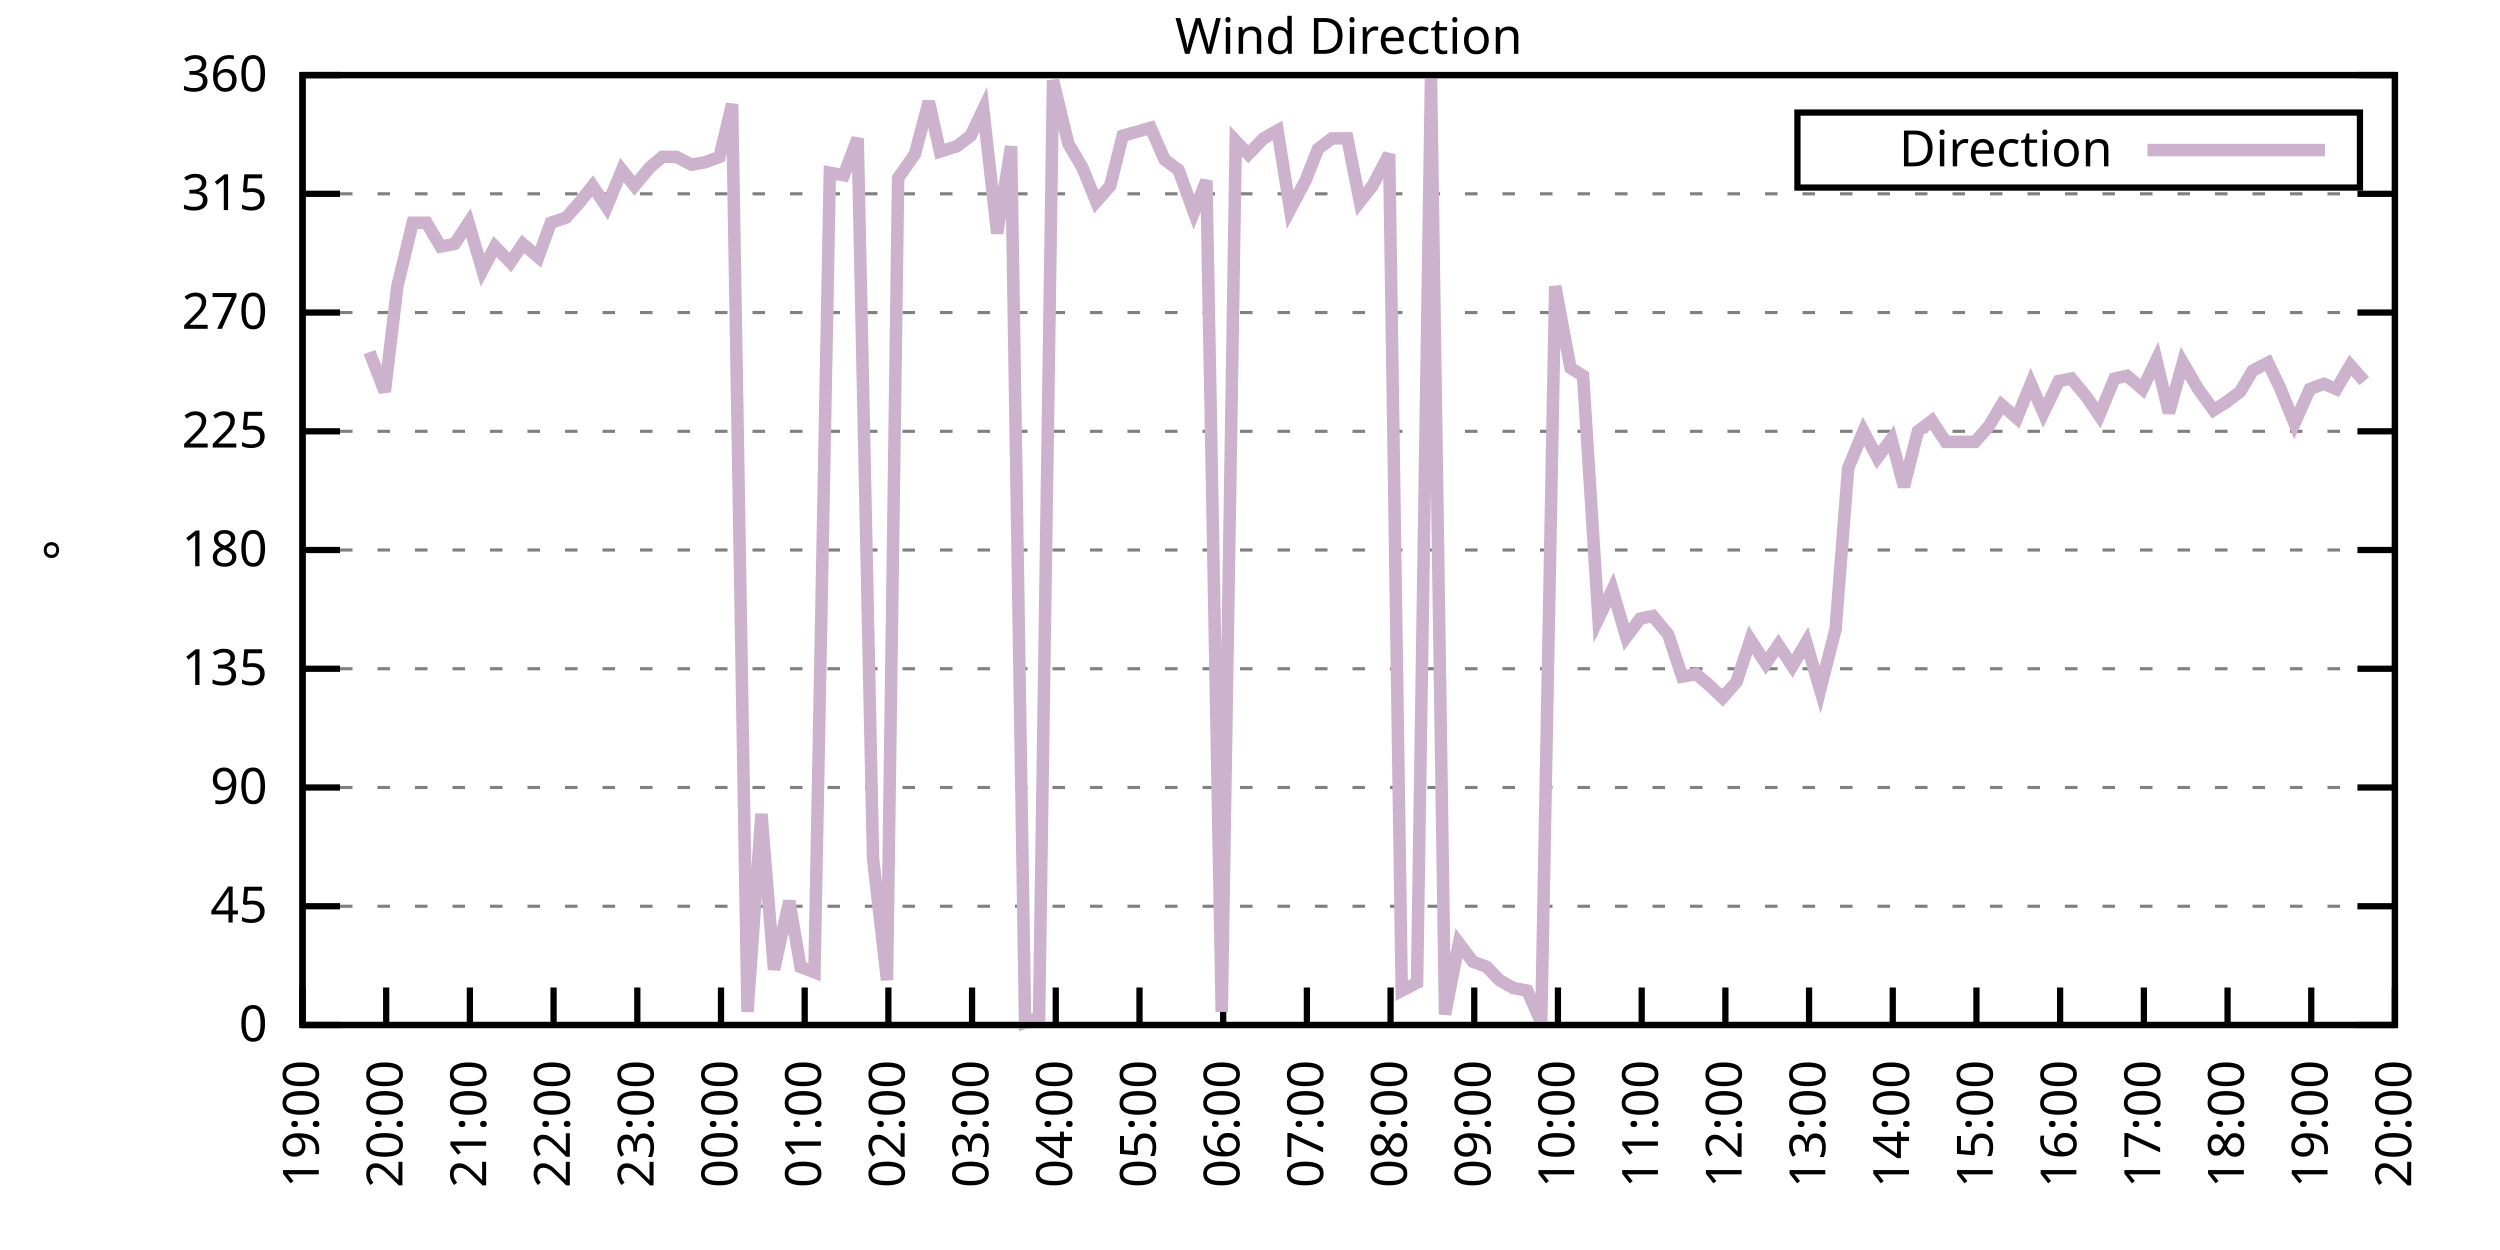
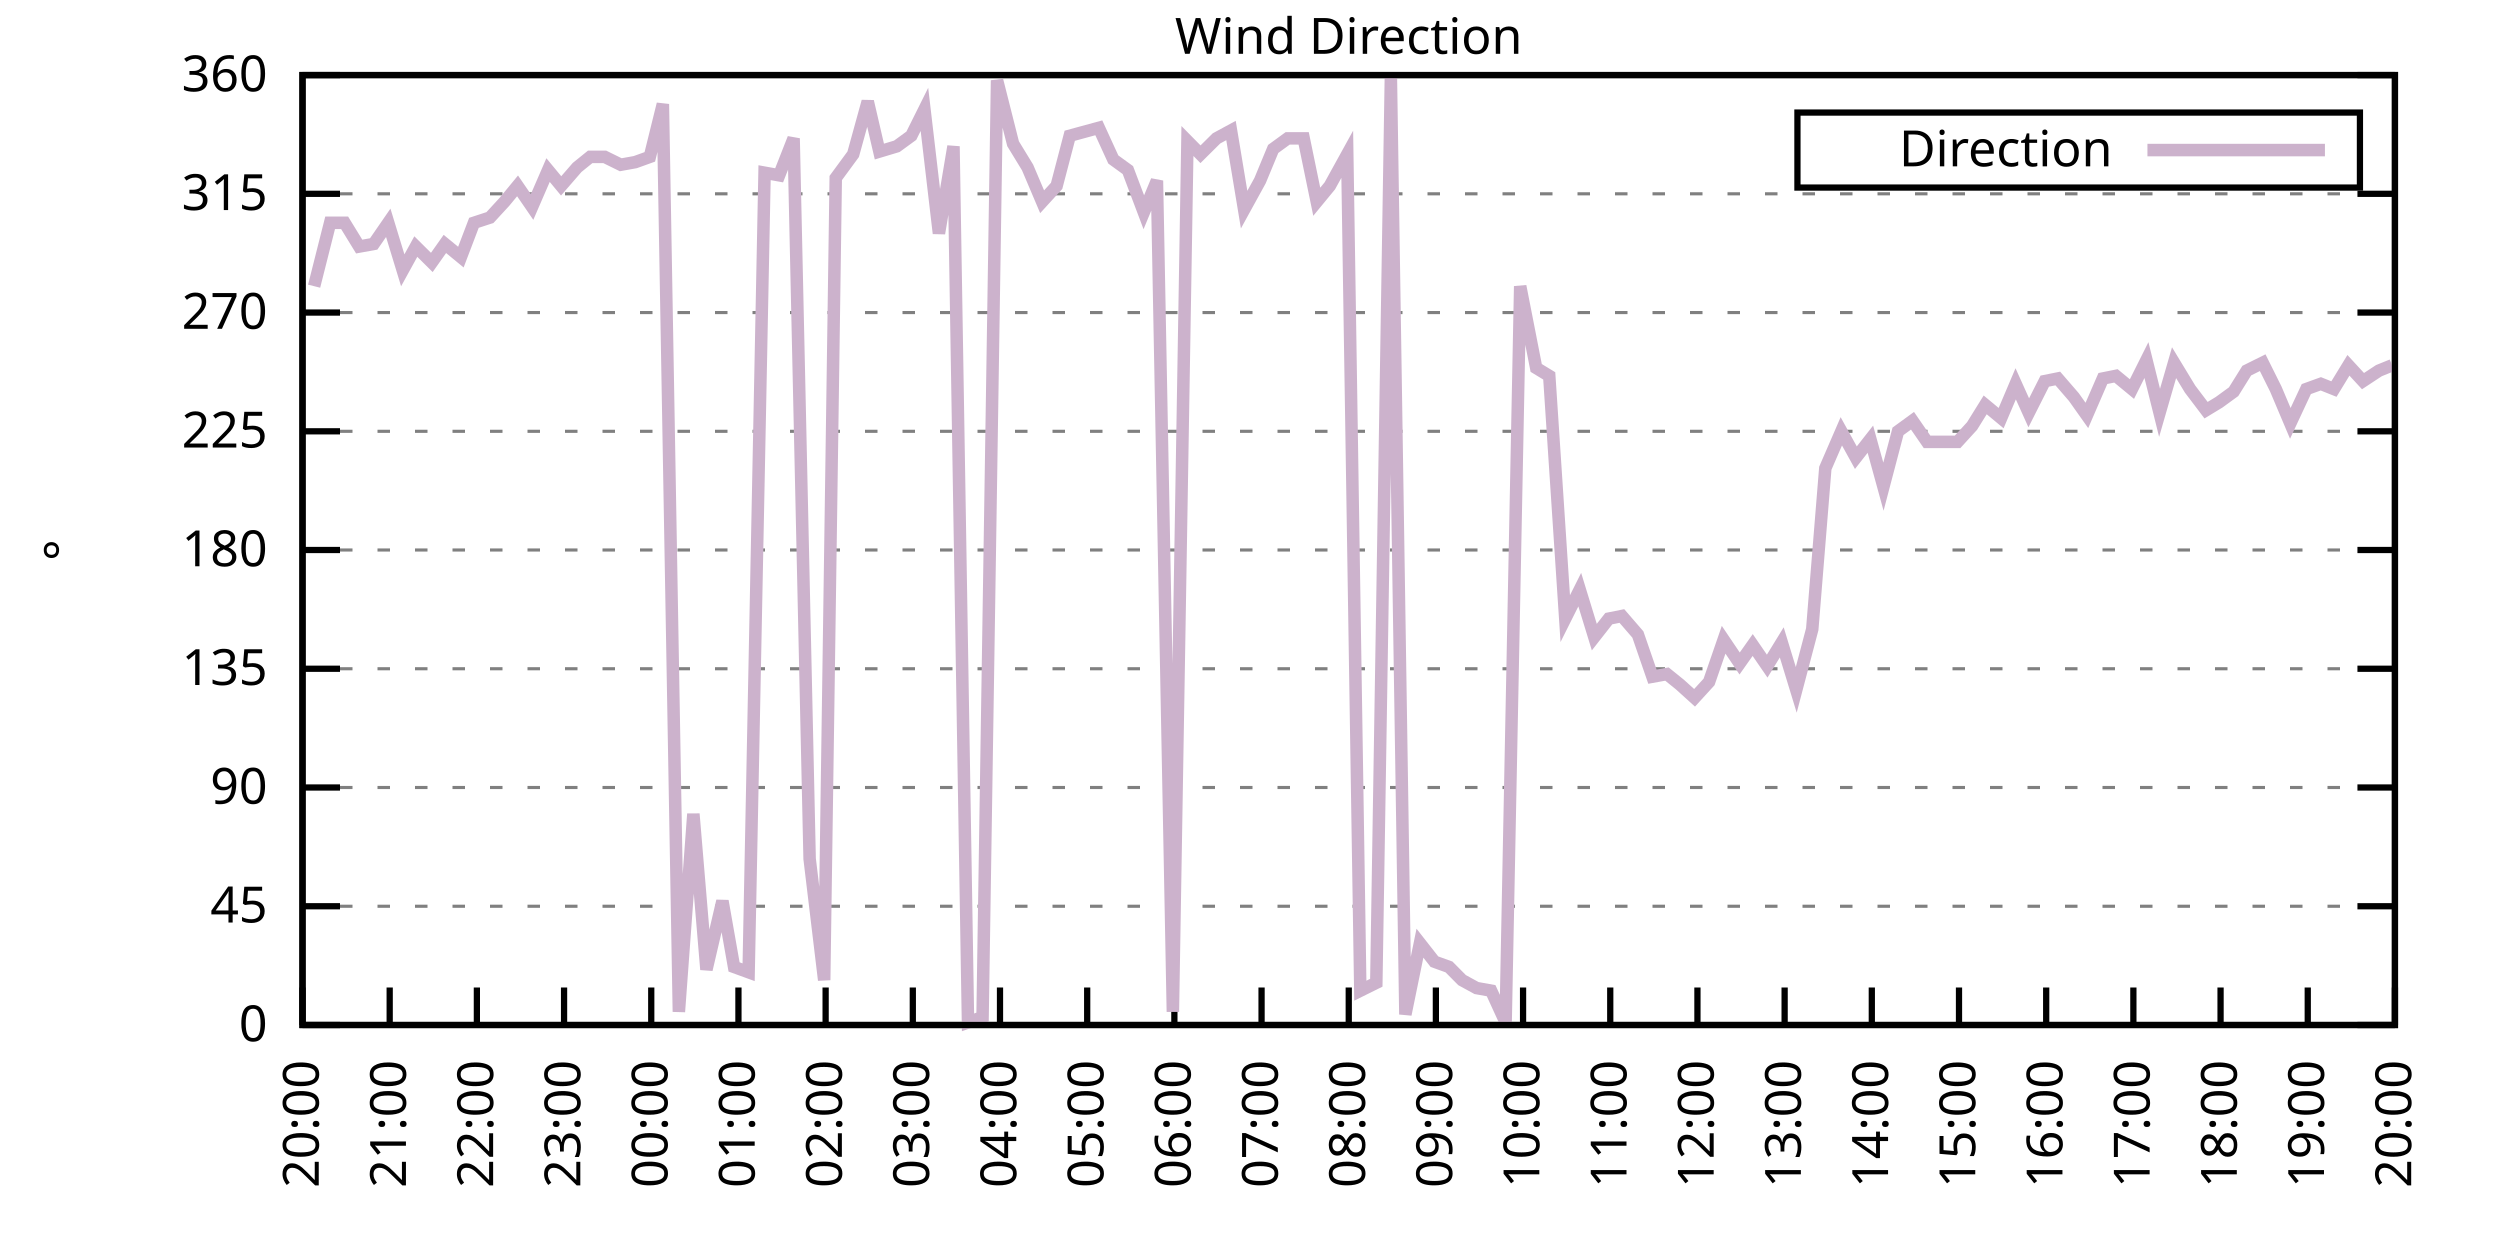
<svg xmlns="http://www.w3.org/2000/svg" xmlns:xlink="http://www.w3.org/1999/xlink" width="400" height="200" viewBox="0 0 400 200">
  <g id="gnuplot_canvas">
    <rect x="0" y="0" width="400" height="200" fill="none" />
    <defs>
      <circle id="gpDot" r="0.5" stroke-width="0.5" stroke="currentColor" />
      <path id="gpPt0" stroke-width="0.333" stroke="currentColor" d="M-1,0 h2 M0,-1 v2" />
      <path id="gpPt1" stroke-width="0.333" stroke="currentColor" d="M-1,-1 L1,1 M1,-1 L-1,1" />
      <path id="gpPt2" stroke-width="0.333" stroke="currentColor" d="M-1,0 L1,0 M0,-1 L0,1 M-1,-1 L1,1 M-1,1 L1,-1" />
      <rect id="gpPt3" stroke-width="0.333" stroke="currentColor" x="-1" y="-1" width="2" height="2" />
      <rect id="gpPt4" stroke-width="0.333" stroke="currentColor" fill="currentColor" x="-1" y="-1" width="2" height="2" />
      <circle id="gpPt5" stroke-width="0.333" stroke="currentColor" cx="0" cy="0" r="1" />
      <use xlink:href="#gpPt5" id="gpPt6" fill="currentColor" stroke="none" />
      <path id="gpPt7" stroke-width="0.333" stroke="currentColor" d="M0,-1.33 L-1.33,0.67 L1.33,0.67 z" />
      <use xlink:href="#gpPt7" id="gpPt8" fill="currentColor" stroke="none" />
      <use xlink:href="#gpPt7" id="gpPt9" stroke="currentColor" transform="rotate(180)" />
      <use xlink:href="#gpPt9" id="gpPt10" fill="currentColor" stroke="none" />
      <use xlink:href="#gpPt3" id="gpPt11" stroke="currentColor" transform="rotate(45)" />
      <use xlink:href="#gpPt11" id="gpPt12" fill="currentColor" stroke="none" />
      <path id="gpPt13" stroke-width="0.333" stroke="currentColor" d="M0,1.330 L1.265,0.411 L0.782,-1.067 L-0.782,-1.076 L-1.265,0.411 z" />
      <use xlink:href="#gpPt13" id="gpPt14" fill="currentColor" stroke="none" />
      <filter id="textbox" filterUnits="objectBoundingBox" x="0" y="0" height="1" width="1">
        <feFlood flood-color="white" flood-opacity="1" result="bgnd" />
        <feComposite in="SourceGraphic" in2="bgnd" operator="atop" />
      </filter>
      <filter id="greybox" filterUnits="objectBoundingBox" x="0" y="0" height="1" width="1">
        <feFlood flood-color="lightgrey" flood-opacity="1" result="grey" />
        <feComposite in="SourceGraphic" in2="grey" operator="atop" />
      </filter>
    </defs>
    <g fill="none" color="white" stroke="currentColor" stroke-width="1.00" stroke-linecap="butt" stroke-linejoin="miter">
</g>
    <g fill="none" color="black" stroke="currentColor" stroke-width="1.00" stroke-linecap="butt" stroke-linejoin="miter">
      <g stroke="none" shape-rendering="crispEdges">
        <polygon fill="rgb(255, 255, 255)" points="48.40,164.00 383.18,164.00 383.18,12.02 48.40,12.02 " />
      </g>
    </g>
    <g fill="none" color="black" stroke="currentColor" stroke-width="1.00" stroke-linecap="butt" stroke-linejoin="miter">
</g>
    <g fill="none" color="black" stroke="black" stroke-width="0.50" stroke-linecap="butt" stroke-linejoin="miter">
</g>
    <g fill="none" color="gray" stroke="currentColor" stroke-width="0.50" stroke-linecap="butt" stroke-linejoin="miter">
      <path stroke="gray" stroke-dasharray="2,4" class="gridline" d="M48.40,164.00 L383.19,164.00  " />
    </g>
    <g fill="none" color="gray" stroke="gray" stroke-width="1.00" stroke-linecap="butt" stroke-linejoin="miter">
</g>
    <g fill="none" color="black" stroke="currentColor" stroke-width="1.00" stroke-linecap="butt" stroke-linejoin="miter">
      <path stroke="black" d="M48.40,164.00 L54.40,164.00 M383.19,164.00 L377.19,164.00  " />
      <g transform="translate(42.80,166.60)" stroke="none" fill="black" font-family="Sans" font-size="8.00" text-anchor="end">
        <text>
          <tspan font-family="Sans"> 0</tspan>
        </text>
      </g>
    </g>
    <g fill="none" color="black" stroke="currentColor" stroke-width="1.00" stroke-linecap="butt" stroke-linejoin="miter">
</g>
    <g fill="none" color="black" stroke="black" stroke-width="0.50" stroke-linecap="butt" stroke-linejoin="miter">
</g>
    <g fill="none" color="gray" stroke="currentColor" stroke-width="0.50" stroke-linecap="butt" stroke-linejoin="miter">
      <path stroke="gray" stroke-dasharray="2,4" class="gridline" d="M48.40,145.00 L383.19,145.00  " />
    </g>
    <g fill="none" color="gray" stroke="gray" stroke-width="1.00" stroke-linecap="butt" stroke-linejoin="miter">
</g>
    <g fill="none" color="black" stroke="currentColor" stroke-width="1.00" stroke-linecap="butt" stroke-linejoin="miter">
      <path stroke="black" d="M48.40,145.00 L54.40,145.00 M383.19,145.00 L377.19,145.00  " />
      <g transform="translate(42.80,147.60)" stroke="none" fill="black" font-family="Sans" font-size="8.00" text-anchor="end">
        <text>
          <tspan font-family="Sans"> 45</tspan>
        </text>
      </g>
    </g>
    <g fill="none" color="black" stroke="currentColor" stroke-width="1.00" stroke-linecap="butt" stroke-linejoin="miter">
</g>
    <g fill="none" color="black" stroke="black" stroke-width="0.50" stroke-linecap="butt" stroke-linejoin="miter">
</g>
    <g fill="none" color="gray" stroke="currentColor" stroke-width="0.50" stroke-linecap="butt" stroke-linejoin="miter">
      <path stroke="gray" stroke-dasharray="2,4" class="gridline" d="M48.40,126.00 L383.19,126.00  " />
    </g>
    <g fill="none" color="gray" stroke="gray" stroke-width="1.00" stroke-linecap="butt" stroke-linejoin="miter">
</g>
    <g fill="none" color="black" stroke="currentColor" stroke-width="1.00" stroke-linecap="butt" stroke-linejoin="miter">
      <path stroke="black" d="M48.40,126.00 L54.40,126.00 M383.19,126.00 L377.19,126.00  " />
      <g transform="translate(42.80,128.60)" stroke="none" fill="black" font-family="Sans" font-size="8.00" text-anchor="end">
        <text>
          <tspan font-family="Sans"> 90</tspan>
        </text>
      </g>
    </g>
    <g fill="none" color="black" stroke="currentColor" stroke-width="1.00" stroke-linecap="butt" stroke-linejoin="miter">
</g>
    <g fill="none" color="black" stroke="black" stroke-width="0.50" stroke-linecap="butt" stroke-linejoin="miter">
</g>
    <g fill="none" color="gray" stroke="currentColor" stroke-width="0.50" stroke-linecap="butt" stroke-linejoin="miter">
      <path stroke="gray" stroke-dasharray="2,4" class="gridline" d="M48.40,107.00 L383.19,107.00  " />
    </g>
    <g fill="none" color="gray" stroke="gray" stroke-width="1.00" stroke-linecap="butt" stroke-linejoin="miter">
</g>
    <g fill="none" color="black" stroke="currentColor" stroke-width="1.00" stroke-linecap="butt" stroke-linejoin="miter">
      <path stroke="black" d="M48.40,107.00 L54.40,107.00 M383.19,107.00 L377.19,107.00  " />
      <g transform="translate(42.80,109.60)" stroke="none" fill="black" font-family="Sans" font-size="8.00" text-anchor="end">
        <text>
          <tspan font-family="Sans"> 135</tspan>
        </text>
      </g>
    </g>
    <g fill="none" color="black" stroke="currentColor" stroke-width="1.00" stroke-linecap="butt" stroke-linejoin="miter">
</g>
    <g fill="none" color="black" stroke="black" stroke-width="0.50" stroke-linecap="butt" stroke-linejoin="miter">
</g>
    <g fill="none" color="gray" stroke="currentColor" stroke-width="0.50" stroke-linecap="butt" stroke-linejoin="miter">
      <path stroke="gray" stroke-dasharray="2,4" class="gridline" d="M48.40,88.00 L383.19,88.00  " />
    </g>
    <g fill="none" color="gray" stroke="gray" stroke-width="1.00" stroke-linecap="butt" stroke-linejoin="miter">
</g>
    <g fill="none" color="black" stroke="currentColor" stroke-width="1.00" stroke-linecap="butt" stroke-linejoin="miter">
      <path stroke="black" d="M48.40,88.00 L54.40,88.00 M383.19,88.00 L377.19,88.00  " />
      <g transform="translate(42.80,90.60)" stroke="none" fill="black" font-family="Sans" font-size="8.00" text-anchor="end">
        <text>
          <tspan font-family="Sans"> 180</tspan>
        </text>
      </g>
    </g>
    <g fill="none" color="black" stroke="currentColor" stroke-width="1.00" stroke-linecap="butt" stroke-linejoin="miter">
</g>
    <g fill="none" color="black" stroke="black" stroke-width="0.50" stroke-linecap="butt" stroke-linejoin="miter">
</g>
    <g fill="none" color="gray" stroke="currentColor" stroke-width="0.50" stroke-linecap="butt" stroke-linejoin="miter">
      <path stroke="gray" stroke-dasharray="2,4" class="gridline" d="M48.40,69.01 L383.19,69.01  " />
    </g>
    <g fill="none" color="gray" stroke="gray" stroke-width="1.00" stroke-linecap="butt" stroke-linejoin="miter">
</g>
    <g fill="none" color="black" stroke="currentColor" stroke-width="1.00" stroke-linecap="butt" stroke-linejoin="miter">
      <path stroke="black" d="M48.40,69.01 L54.40,69.01 M383.19,69.01 L377.19,69.01  " />
      <g transform="translate(42.80,71.61)" stroke="none" fill="black" font-family="Sans" font-size="8.00" text-anchor="end">
        <text>
          <tspan font-family="Sans"> 225</tspan>
        </text>
      </g>
    </g>
    <g fill="none" color="black" stroke="currentColor" stroke-width="1.00" stroke-linecap="butt" stroke-linejoin="miter">
</g>
    <g fill="none" color="black" stroke="black" stroke-width="0.50" stroke-linecap="butt" stroke-linejoin="miter">
</g>
    <g fill="none" color="gray" stroke="currentColor" stroke-width="0.50" stroke-linecap="butt" stroke-linejoin="miter">
      <path stroke="gray" stroke-dasharray="2,4" class="gridline" d="M48.40,50.01 L383.19,50.01  " />
    </g>
    <g fill="none" color="gray" stroke="gray" stroke-width="1.00" stroke-linecap="butt" stroke-linejoin="miter">
</g>
    <g fill="none" color="black" stroke="currentColor" stroke-width="1.00" stroke-linecap="butt" stroke-linejoin="miter">
      <path stroke="black" d="M48.40,50.01 L54.40,50.01 M383.19,50.01 L377.19,50.01  " />
      <g transform="translate(42.80,52.61)" stroke="none" fill="black" font-family="Sans" font-size="8.00" text-anchor="end">
        <text>
          <tspan font-family="Sans"> 270</tspan>
        </text>
      </g>
    </g>
    <g fill="none" color="black" stroke="currentColor" stroke-width="1.00" stroke-linecap="butt" stroke-linejoin="miter">
</g>
    <g fill="none" color="black" stroke="black" stroke-width="0.50" stroke-linecap="butt" stroke-linejoin="miter">
</g>
    <g fill="none" color="gray" stroke="currentColor" stroke-width="0.50" stroke-linecap="butt" stroke-linejoin="miter">
      <path stroke="gray" stroke-dasharray="2,4" class="gridline" d="M48.40,31.01 L383.19,31.01  " />
    </g>
    <g fill="none" color="gray" stroke="gray" stroke-width="1.00" stroke-linecap="butt" stroke-linejoin="miter">
</g>
    <g fill="none" color="black" stroke="currentColor" stroke-width="1.00" stroke-linecap="butt" stroke-linejoin="miter">
      <path stroke="black" d="M48.40,31.01 L54.40,31.01 M383.19,31.01 L377.19,31.01  " />
      <g transform="translate(42.80,33.61)" stroke="none" fill="black" font-family="Sans" font-size="8.00" text-anchor="end">
        <text>
          <tspan font-family="Sans"> 315</tspan>
        </text>
      </g>
    </g>
    <g fill="none" color="black" stroke="currentColor" stroke-width="1.00" stroke-linecap="butt" stroke-linejoin="miter">
</g>
    <g fill="none" color="black" stroke="black" stroke-width="0.50" stroke-linecap="butt" stroke-linejoin="miter">
</g>
    <g fill="none" color="gray" stroke="currentColor" stroke-width="0.50" stroke-linecap="butt" stroke-linejoin="miter">
      <path stroke="gray" stroke-dasharray="2,4" class="gridline" d="M48.40,12.01 L383.19,12.01  " />
    </g>
    <g fill="none" color="gray" stroke="gray" stroke-width="1.00" stroke-linecap="butt" stroke-linejoin="miter">
</g>
    <g fill="none" color="black" stroke="currentColor" stroke-width="1.00" stroke-linecap="butt" stroke-linejoin="miter">
      <path stroke="black" d="M48.40,12.01 L54.40,12.01 M383.19,12.01 L377.19,12.01  " />
      <g transform="translate(42.80,14.61)" stroke="none" fill="black" font-family="Sans" font-size="8.00" text-anchor="end">
        <text>
          <tspan font-family="Sans"> 360</tspan>
        </text>
      </g>
    </g>
    <g fill="none" color="black" stroke="currentColor" stroke-width="1.00" stroke-linecap="butt" stroke-linejoin="miter">
      <path stroke="black" d="M48.40,164.00 L48.40,158.00  " />
      <g transform="translate(51.00,169.60) rotate(270.00)" stroke="none" fill="black" font-family="Sans" font-size="8.00" text-anchor="end">
        <text>
-           <tspan font-family="Sans">19:00</tspan>
-         </text>
-       </g>
-     </g>
-     <g fill="none" color="black" stroke="currentColor" stroke-width="1.00" stroke-linecap="butt" stroke-linejoin="miter">
-       <path stroke="black" d="M61.79,164.00 L61.79,158.00  " />
-       <g transform="translate(64.39,169.60) rotate(270.00)" stroke="none" fill="black" font-family="Sans" font-size="8.00" text-anchor="end">
-         <text>
          <tspan font-family="Sans">20:00</tspan>
        </text>
      </g>
    </g>
    <g fill="none" color="black" stroke="currentColor" stroke-width="1.00" stroke-linecap="butt" stroke-linejoin="miter">
-       <path stroke="black" d="M75.18,164.00 L75.18,158.00  " />
-       <g transform="translate(77.78,169.60) rotate(270.00)" stroke="none" fill="black" font-family="Sans" font-size="8.00" text-anchor="end">
+       <path stroke="black" d="M62.35,164.00 L62.35,158.00  " />
+       <g transform="translate(64.95,169.60) rotate(270.00)" stroke="none" fill="black" font-family="Sans" font-size="8.00" text-anchor="end">
        <text>
          <tspan font-family="Sans">21:00</tspan>
        </text>
      </g>
    </g>
    <g fill="none" color="black" stroke="currentColor" stroke-width="1.00" stroke-linecap="butt" stroke-linejoin="miter">
-       <path stroke="black" d="M88.57,164.00 L88.57,158.00  " />
-       <g transform="translate(91.17,169.60) rotate(270.00)" stroke="none" fill="black" font-family="Sans" font-size="8.00" text-anchor="end">
+       <path stroke="black" d="M76.30,164.00 L76.30,158.00  " />
+       <g transform="translate(78.90,169.60) rotate(270.00)" stroke="none" fill="black" font-family="Sans" font-size="8.00" text-anchor="end">
        <text>
          <tspan font-family="Sans">22:00</tspan>
        </text>
      </g>
    </g>
    <g fill="none" color="black" stroke="currentColor" stroke-width="1.00" stroke-linecap="butt" stroke-linejoin="miter">
-       <path stroke="black" d="M101.97,164.00 L101.97,158.00  " />
-       <g transform="translate(104.57,169.60) rotate(270.00)" stroke="none" fill="black" font-family="Sans" font-size="8.00" text-anchor="end">
+       <path stroke="black" d="M90.25,164.00 L90.25,158.00  " />
+       <g transform="translate(92.85,169.60) rotate(270.00)" stroke="none" fill="black" font-family="Sans" font-size="8.00" text-anchor="end">
        <text>
          <tspan font-family="Sans">23:00</tspan>
        </text>
      </g>
    </g>
    <g fill="none" color="black" stroke="currentColor" stroke-width="1.00" stroke-linecap="butt" stroke-linejoin="miter">
-       <path stroke="black" d="M115.36,164.00 L115.36,158.00  " />
-       <g transform="translate(117.96,169.60) rotate(270.00)" stroke="none" fill="black" font-family="Sans" font-size="8.00" text-anchor="end">
+       <path stroke="black" d="M104.20,164.00 L104.20,158.00  " />
+       <g transform="translate(106.80,169.60) rotate(270.00)" stroke="none" fill="black" font-family="Sans" font-size="8.00" text-anchor="end">
        <text>
          <tspan font-family="Sans">00:00</tspan>
        </text>
      </g>
    </g>
    <g fill="none" color="black" stroke="currentColor" stroke-width="1.00" stroke-linecap="butt" stroke-linejoin="miter">
-       <path stroke="black" d="M128.75,164.00 L128.75,158.00  " />
-       <g transform="translate(131.35,169.60) rotate(270.00)" stroke="none" fill="black" font-family="Sans" font-size="8.00" text-anchor="end">
+       <path stroke="black" d="M118.15,164.00 L118.15,158.00  " />
+       <g transform="translate(120.75,169.60) rotate(270.00)" stroke="none" fill="black" font-family="Sans" font-size="8.00" text-anchor="end">
        <text>
          <tspan font-family="Sans">01:00</tspan>
        </text>
      </g>
    </g>
    <g fill="none" color="black" stroke="currentColor" stroke-width="1.00" stroke-linecap="butt" stroke-linejoin="miter">
-       <path stroke="black" d="M142.14,164.00 L142.14,158.00  " />
-       <g transform="translate(144.74,169.60) rotate(270.00)" stroke="none" fill="black" font-family="Sans" font-size="8.00" text-anchor="end">
+       <path stroke="black" d="M132.10,164.00 L132.10,158.00  " />
+       <g transform="translate(134.70,169.60) rotate(270.00)" stroke="none" fill="black" font-family="Sans" font-size="8.00" text-anchor="end">
        <text>
          <tspan font-family="Sans">02:00</tspan>
        </text>
      </g>
    </g>
    <g fill="none" color="black" stroke="currentColor" stroke-width="1.00" stroke-linecap="butt" stroke-linejoin="miter">
-       <path stroke="black" d="M155.53,164.00 L155.53,158.00  " />
-       <g transform="translate(158.13,169.60) rotate(270.00)" stroke="none" fill="black" font-family="Sans" font-size="8.00" text-anchor="end">
+       <path stroke="black" d="M146.05,164.00 L146.05,158.00  " />
+       <g transform="translate(148.65,169.60) rotate(270.00)" stroke="none" fill="black" font-family="Sans" font-size="8.00" text-anchor="end">
        <text>
          <tspan font-family="Sans">03:00</tspan>
        </text>
      </g>
    </g>
    <g fill="none" color="black" stroke="currentColor" stroke-width="1.00" stroke-linecap="butt" stroke-linejoin="miter">
-       <path stroke="black" d="M168.92,164.00 L168.92,158.00  " />
-       <g transform="translate(171.52,169.60) rotate(270.00)" stroke="none" fill="black" font-family="Sans" font-size="8.00" text-anchor="end">
+       <path stroke="black" d="M160.00,164.00 L160.00,158.00  " />
+       <g transform="translate(162.60,169.60) rotate(270.00)" stroke="none" fill="black" font-family="Sans" font-size="8.00" text-anchor="end">
        <text>
          <tspan font-family="Sans">04:00</tspan>
        </text>
      </g>
    </g>
    <g fill="none" color="black" stroke="currentColor" stroke-width="1.00" stroke-linecap="butt" stroke-linejoin="miter">
-       <path stroke="black" d="M182.32,164.00 L182.32,158.00  " />
-       <g transform="translate(184.92,169.60) rotate(270.00)" stroke="none" fill="black" font-family="Sans" font-size="8.00" text-anchor="end">
+       <path stroke="black" d="M173.95,164.00 L173.95,158.00  " />
+       <g transform="translate(176.55,169.60) rotate(270.00)" stroke="none" fill="black" font-family="Sans" font-size="8.00" text-anchor="end">
        <text>
          <tspan font-family="Sans">05:00</tspan>
        </text>
      </g>
    </g>
    <g fill="none" color="black" stroke="currentColor" stroke-width="1.00" stroke-linecap="butt" stroke-linejoin="miter">
-       <path stroke="black" d="M195.71,164.00 L195.71,158.00  " />
-       <g transform="translate(198.31,169.60) rotate(270.00)" stroke="none" fill="black" font-family="Sans" font-size="8.00" text-anchor="end">
+       <path stroke="black" d="M187.90,164.00 L187.90,158.00  " />
+       <g transform="translate(190.50,169.60) rotate(270.00)" stroke="none" fill="black" font-family="Sans" font-size="8.00" text-anchor="end">
        <text>
          <tspan font-family="Sans">06:00</tspan>
        </text>
      </g>
    </g>
    <g fill="none" color="black" stroke="currentColor" stroke-width="1.00" stroke-linecap="butt" stroke-linejoin="miter">
-       <path stroke="black" d="M209.10,164.00 L209.10,158.00  " />
-       <g transform="translate(211.70,169.60) rotate(270.00)" stroke="none" fill="black" font-family="Sans" font-size="8.00" text-anchor="end">
+       <path stroke="black" d="M201.85,164.00 L201.85,158.00  " />
+       <g transform="translate(204.45,169.60) rotate(270.00)" stroke="none" fill="black" font-family="Sans" font-size="8.00" text-anchor="end">
        <text>
          <tspan font-family="Sans">07:00</tspan>
        </text>
      </g>
    </g>
    <g fill="none" color="black" stroke="currentColor" stroke-width="1.00" stroke-linecap="butt" stroke-linejoin="miter">
-       <path stroke="black" d="M222.49,164.00 L222.49,158.00  " />
-       <g transform="translate(225.09,169.60) rotate(270.00)" stroke="none" fill="black" font-family="Sans" font-size="8.00" text-anchor="end">
+       <path stroke="black" d="M215.80,164.00 L215.80,158.00  " />
+       <g transform="translate(218.40,169.60) rotate(270.00)" stroke="none" fill="black" font-family="Sans" font-size="8.00" text-anchor="end">
        <text>
          <tspan font-family="Sans">08:00</tspan>
        </text>
      </g>
    </g>
    <g fill="none" color="black" stroke="currentColor" stroke-width="1.00" stroke-linecap="butt" stroke-linejoin="miter">
-       <path stroke="black" d="M235.88,164.00 L235.88,158.00  " />
-       <g transform="translate(238.48,169.60) rotate(270.00)" stroke="none" fill="black" font-family="Sans" font-size="8.00" text-anchor="end">
+       <path stroke="black" d="M229.74,164.00 L229.74,158.00  " />
+       <g transform="translate(232.34,169.60) rotate(270.00)" stroke="none" fill="black" font-family="Sans" font-size="8.00" text-anchor="end">
        <text>
          <tspan font-family="Sans">09:00</tspan>
        </text>
      </g>
    </g>
    <g fill="none" color="black" stroke="currentColor" stroke-width="1.00" stroke-linecap="butt" stroke-linejoin="miter">
-       <path stroke="black" d="M249.27,164.00 L249.27,158.00  " />
-       <g transform="translate(251.87,169.60) rotate(270.00)" stroke="none" fill="black" font-family="Sans" font-size="8.00" text-anchor="end">
+       <path stroke="black" d="M243.69,164.00 L243.69,158.00  " />
+       <g transform="translate(246.29,169.60) rotate(270.00)" stroke="none" fill="black" font-family="Sans" font-size="8.00" text-anchor="end">
        <text>
          <tspan font-family="Sans">10:00</tspan>
        </text>
      </g>
    </g>
    <g fill="none" color="black" stroke="currentColor" stroke-width="1.00" stroke-linecap="butt" stroke-linejoin="miter">
-       <path stroke="black" d="M262.67,164.00 L262.67,158.00  " />
-       <g transform="translate(265.27,169.60) rotate(270.00)" stroke="none" fill="black" font-family="Sans" font-size="8.00" text-anchor="end">
+       <path stroke="black" d="M257.64,164.00 L257.64,158.00  " />
+       <g transform="translate(260.24,169.60) rotate(270.00)" stroke="none" fill="black" font-family="Sans" font-size="8.00" text-anchor="end">
        <text>
          <tspan font-family="Sans">11:00</tspan>
        </text>
      </g>
    </g>
    <g fill="none" color="black" stroke="currentColor" stroke-width="1.00" stroke-linecap="butt" stroke-linejoin="miter">
-       <path stroke="black" d="M276.06,164.00 L276.06,158.00  " />
-       <g transform="translate(278.66,169.60) rotate(270.00)" stroke="none" fill="black" font-family="Sans" font-size="8.00" text-anchor="end">
+       <path stroke="black" d="M271.59,164.00 L271.59,158.00  " />
+       <g transform="translate(274.19,169.60) rotate(270.00)" stroke="none" fill="black" font-family="Sans" font-size="8.00" text-anchor="end">
        <text>
          <tspan font-family="Sans">12:00</tspan>
        </text>
      </g>
    </g>
    <g fill="none" color="black" stroke="currentColor" stroke-width="1.00" stroke-linecap="butt" stroke-linejoin="miter">
-       <path stroke="black" d="M289.45,164.00 L289.45,158.00  " />
-       <g transform="translate(292.05,169.60) rotate(270.00)" stroke="none" fill="black" font-family="Sans" font-size="8.00" text-anchor="end">
+       <path stroke="black" d="M285.54,164.00 L285.54,158.00  " />
+       <g transform="translate(288.14,169.60) rotate(270.00)" stroke="none" fill="black" font-family="Sans" font-size="8.00" text-anchor="end">
        <text>
          <tspan font-family="Sans">13:00</tspan>
        </text>
      </g>
    </g>
    <g fill="none" color="black" stroke="currentColor" stroke-width="1.00" stroke-linecap="butt" stroke-linejoin="miter">
-       <path stroke="black" d="M302.84,164.00 L302.84,158.00  " />
-       <g transform="translate(305.44,169.60) rotate(270.00)" stroke="none" fill="black" font-family="Sans" font-size="8.00" text-anchor="end">
+       <path stroke="black" d="M299.49,164.00 L299.49,158.00  " />
+       <g transform="translate(302.09,169.60) rotate(270.00)" stroke="none" fill="black" font-family="Sans" font-size="8.00" text-anchor="end">
        <text>
          <tspan font-family="Sans">14:00</tspan>
        </text>
      </g>
    </g>
    <g fill="none" color="black" stroke="currentColor" stroke-width="1.00" stroke-linecap="butt" stroke-linejoin="miter">
-       <path stroke="black" d="M316.23,164.00 L316.23,158.00  " />
-       <g transform="translate(318.83,169.60) rotate(270.00)" stroke="none" fill="black" font-family="Sans" font-size="8.00" text-anchor="end">
+       <path stroke="black" d="M313.44,164.00 L313.44,158.00  " />
+       <g transform="translate(316.04,169.60) rotate(270.00)" stroke="none" fill="black" font-family="Sans" font-size="8.00" text-anchor="end">
        <text>
          <tspan font-family="Sans">15:00</tspan>
        </text>
      </g>
    </g>
    <g fill="none" color="black" stroke="currentColor" stroke-width="1.00" stroke-linecap="butt" stroke-linejoin="miter">
-       <path stroke="black" d="M329.62,164.00 L329.62,158.00  " />
-       <g transform="translate(332.22,169.60) rotate(270.00)" stroke="none" fill="black" font-family="Sans" font-size="8.00" text-anchor="end">
+       <path stroke="black" d="M327.39,164.00 L327.39,158.00  " />
+       <g transform="translate(329.99,169.60) rotate(270.00)" stroke="none" fill="black" font-family="Sans" font-size="8.00" text-anchor="end">
        <text>
          <tspan font-family="Sans">16:00</tspan>
        </text>
      </g>
    </g>
    <g fill="none" color="black" stroke="currentColor" stroke-width="1.00" stroke-linecap="butt" stroke-linejoin="miter">
-       <path stroke="black" d="M343.02,164.00 L343.02,158.00  " />
-       <g transform="translate(345.62,169.60) rotate(270.00)" stroke="none" fill="black" font-family="Sans" font-size="8.00" text-anchor="end">
+       <path stroke="black" d="M341.34,164.00 L341.34,158.00  " />
+       <g transform="translate(343.94,169.60) rotate(270.00)" stroke="none" fill="black" font-family="Sans" font-size="8.00" text-anchor="end">
        <text>
          <tspan font-family="Sans">17:00</tspan>
        </text>
      </g>
    </g>
    <g fill="none" color="black" stroke="currentColor" stroke-width="1.00" stroke-linecap="butt" stroke-linejoin="miter">
-       <path stroke="black" d="M356.41,164.00 L356.41,158.00  " />
-       <g transform="translate(359.01,169.60) rotate(270.00)" stroke="none" fill="black" font-family="Sans" font-size="8.00" text-anchor="end">
+       <path stroke="black" d="M355.29,164.00 L355.29,158.00  " />
+       <g transform="translate(357.89,169.60) rotate(270.00)" stroke="none" fill="black" font-family="Sans" font-size="8.00" text-anchor="end">
        <text>
          <tspan font-family="Sans">18:00</tspan>
        </text>
      </g>
    </g>
    <g fill="none" color="black" stroke="currentColor" stroke-width="1.00" stroke-linecap="butt" stroke-linejoin="miter">
-       <path stroke="black" d="M369.80,164.00 L369.80,158.00  " />
-       <g transform="translate(372.40,169.60) rotate(270.00)" stroke="none" fill="black" font-family="Sans" font-size="8.00" text-anchor="end">
+       <path stroke="black" d="M369.24,164.00 L369.24,158.00  " />
+       <g transform="translate(371.84,169.60) rotate(270.00)" stroke="none" fill="black" font-family="Sans" font-size="8.00" text-anchor="end">
        <text>
          <tspan font-family="Sans">19:00</tspan>
        </text>
      </g>
    </g>
    <g fill="none" color="black" stroke="currentColor" stroke-width="1.00" stroke-linecap="butt" stroke-linejoin="miter">
      <path stroke="black" d="M383.19,164.00 L383.19,158.00  " />
      <g transform="translate(385.79,169.60) rotate(270.00)" stroke="none" fill="black" font-family="Sans" font-size="8.00" text-anchor="end">
        <text>
          <tspan font-family="Sans">20:00</tspan>
        </text>
      </g>
    </g>
    <g fill="none" color="black" stroke="currentColor" stroke-width="1.00" stroke-linecap="butt" stroke-linejoin="miter">
</g>
    <g fill="none" color="black" stroke="currentColor" stroke-width="1.00" stroke-linecap="butt" stroke-linejoin="miter">
      <path stroke="black" d="M48.40,12.01 L48.40,164.00 L383.19,164.00 L383.19,12.01 L48.40,12.01 Z  " />
    </g>
    <g fill="none" color="black" stroke="currentColor" stroke-width="1.00" stroke-linecap="butt" stroke-linejoin="miter">
</g>
    <g fill="none" color="black" stroke="currentColor" stroke-width="1.00" stroke-linecap="butt" stroke-linejoin="miter">
      <path stroke="black" d="M287.59,30.01 L287.59,18.01 L377.59,18.01 L377.59,30.01 L287.59,30.01 Z  " />
    </g>
    <g id="Wind_direction_plot_1">
      <g fill="none" color="white" stroke="black" stroke-width="2.00" stroke-linecap="butt" stroke-linejoin="miter">
</g>
      <g fill="none" color="black" stroke="currentColor" stroke-width="2.00" stroke-linecap="butt" stroke-linejoin="miter">
        <g transform="translate(337.99,26.61)" stroke="none" fill="black" font-family="Sans" font-size="8.00" text-anchor="end">
          <text>
            <tspan font-family="Sans">Direction</tspan>
          </text>
        </g>
      </g>
      <g fill="none" color="black" stroke="currentColor" stroke-width="2.00" stroke-linecap="butt" stroke-linejoin="miter">
-         <path stroke="rgb(204, 178, 204)" d="M343.59,24.01 L371.99,24.01 M59.11,56.34 L61.57,62.67 L63.58,45.79 L66.03,35.65 L68.26,35.65 L70.50,39.45   L72.73,39.03 L74.96,35.65 L77.19,43.25 L79.20,39.45 L81.66,41.99 L83.66,39.03 L86.12,41.14 L88.13,35.65   L90.58,34.81 L92.82,32.28 L94.82,29.74 L97.06,33.12 L99.51,27.21 L101.52,29.74 L103.98,26.79 L105.98,25.10   L108.22,25.10 L110.67,26.36 L112.90,25.94 L115.13,25.10 L117.14,16.65 L119.60,161.89 L121.83,130.22 L123.84,155.13   L126.29,144.16 L128.08,154.71 L130.31,155.56 L132.77,27.63 L135.00,28.05 L137.23,22.14 L139.69,137.40 L141.92,156.82   L143.70,28.48 L146.38,24.68 L148.61,16.23 L150.40,24.25 L153.08,23.41 L155.31,21.72 L157.32,17.50 L159.55,37.34   L161.78,23.41 L164.01,163.58 L166.25,162.73 L168.48,12.85 L170.93,22.99 L173.17,26.79 L175.40,32.28 L177.63,29.74   L179.64,21.72 L184.10,20.45 L186.33,25.52 L188.57,27.21 L191.02,33.96 L193.03,28.90 L195.48,161.89 L197.72,22.56   L199.73,24.68 L202.18,22.14 L204.41,20.88 L206.42,33.54 L208.88,28.90 L210.88,23.83 L213.12,22.14 L215.57,22.14   L217.58,32.28 L219.59,29.74 L222.27,24.68 L224.28,158.51 L226.73,157.24 L228.96,12.43 L231.20,162.31 L233.43,150.91   L235.66,153.87 L237.89,154.71 L239.90,156.82 L242.13,158.09 L244.36,158.51 L246.60,163.58 L248.83,45.79 L251.28,58.87   L253.29,60.14 L255.75,98.98 L257.98,94.34 L260.21,101.94 L262.44,98.98 L264.45,98.56 L266.91,101.52 L269.14,108.27   L271.37,107.85 L273.38,109.54 L275.61,111.65 L277.84,109.11 L280.07,102.36 L282.53,106.16 L284.54,103.20 L286.77,106.58   L289.00,102.78 L291.23,110.38 L293.69,100.67 L295.70,74.92 L298.15,69.01 L300.39,73.23 L302.62,70.27 L304.63,77.87   L306.86,69.01 L309.09,67.32 L311.32,70.70 L313.78,70.70 L316.01,70.70 L318.24,68.16 L320.25,64.78 L322.70,66.90   L324.94,61.41 L326.95,66.05 L329.40,60.98 L331.41,60.56 L333.86,63.52 L335.87,66.47 L338.33,60.56 L340.34,60.14   L342.79,62.25 L345.02,57.61 L347.03,66.05 L349.26,58.03 L351.72,62.25 L354.17,65.63 L356.18,64.36 L358.42,62.67   L360.42,59.30 L362.88,58.03 L364.89,62.25 L367.12,67.74 L369.58,62.25 L371.81,61.41 L373.82,62.25 L376.05,58.45   L378.28,60.98  " />
+         <path stroke="rgb(204, 178, 204)" d="M343.59,24.01 L371.99,24.01 M50.26,45.79 L52.82,35.65 L55.14,35.65 L57.47,39.45 L59.79,39.03 L62.12,35.65   L64.44,43.25 L66.53,39.45 L69.09,41.99 L71.18,39.03 L73.74,41.14 L75.83,35.65 L78.39,34.81 L80.72,32.28   L82.81,29.74 L85.13,33.12 L87.69,27.21 L89.78,29.74 L92.34,26.79 L94.43,25.10 L96.76,25.10 L99.32,26.36   L101.64,25.94 L103.97,25.10 L106.06,16.65 L108.62,161.89 L110.94,130.22 L113.03,155.13 L115.59,144.16 L117.45,154.71   L119.78,155.56 L122.33,27.63 L124.66,28.05 L126.98,22.14 L129.54,137.40 L131.87,156.82 L133.72,28.48 L136.51,24.68   L138.84,16.23 L140.70,24.25 L143.49,23.41 L145.81,21.72 L147.91,17.50 L150.23,37.34 L152.56,23.41 L154.88,163.58   L157.21,162.73 L159.53,12.85 L162.09,22.99 L164.41,26.79 L166.74,32.28 L169.06,29.74 L171.16,21.72 L175.81,20.45   L178.13,25.52 L180.46,27.21 L183.01,33.96 L185.11,28.90 L187.66,161.89 L189.99,22.56 L192.08,24.68 L194.64,22.14   L196.96,20.88 L199.06,33.54 L201.61,28.90 L203.71,23.83 L206.03,22.14 L208.59,22.14 L210.68,32.28 L212.77,29.74   L215.56,24.68 L217.65,158.51 L220.21,157.24 L222.54,12.43 L224.86,162.31 L227.19,150.91 L229.51,153.87 L231.84,154.71   L233.93,156.82 L236.25,158.09 L238.58,158.51 L240.90,163.58 L243.23,45.79 L245.79,58.87 L247.88,60.14 L250.44,98.98   L252.76,94.34 L255.09,101.94 L257.41,98.98 L259.50,98.56 L262.06,101.52 L264.39,108.27 L266.71,107.85 L268.80,109.54   L271.13,111.65 L273.45,109.11 L275.78,102.36 L278.34,106.16 L280.43,103.20 L282.75,106.58 L285.08,102.78 L287.40,110.38   L289.96,100.67 L292.05,74.92 L294.61,69.01 L296.94,73.23 L299.26,70.27 L301.35,77.87 L303.68,69.01 L306.00,67.32   L308.33,70.70 L310.88,70.70 L313.21,70.70 L315.53,68.16 L317.63,64.78 L320.18,66.90 L322.51,61.41 L324.60,66.05   L327.16,60.98 L329.25,60.56 L331.81,63.52 L333.90,66.47 L336.46,60.56 L338.55,60.14 L341.11,62.25 L343.43,57.61   L345.53,66.05 L347.85,58.03 L350.41,62.25 L352.97,65.63 L355.06,64.36 L357.38,62.67 L359.48,59.30 L362.03,58.03   L364.13,62.25 L366.45,67.74 L369.01,62.25 L371.33,61.41 L373.43,62.25 L375.75,58.45 L378.08,60.98 L380.63,59.30   L382.73,58.45  " />
      </g>
    </g>
    <g fill="none" color="black" stroke="currentColor" stroke-width="2.00" stroke-linecap="butt" stroke-linejoin="miter">
</g>
    <g fill="none" color="black" stroke="black" stroke-width="1.00" stroke-linecap="butt" stroke-linejoin="miter">
</g>
    <g fill="none" color="black" stroke="currentColor" stroke-width="1.00" stroke-linecap="butt" stroke-linejoin="miter">
      <path stroke="black" d="M48.40,12.01 L48.40,164.00 L383.19,164.00 L383.19,12.01 L48.40,12.01 Z  " />
      <g transform="translate(12.80,88.01) rotate(270.00)" stroke="none" fill="black" font-family="Sans" font-size="8.00" text-anchor="middle">
        <text>
          <tspan font-family="Sans">°</tspan>
        </text>
      </g>
    </g>
    <g fill="none" color="black" stroke="currentColor" stroke-width="1.00" stroke-linecap="butt" stroke-linejoin="miter">
</g>
    <g fill="none" color="black" stroke="currentColor" stroke-width="1.00" stroke-linecap="butt" stroke-linejoin="miter">
      <g transform="translate(215.79,8.61)" stroke="none" fill="black" font-family="Sans" font-size="8.00" text-anchor="middle">
        <text>
          <tspan font-family="Sans">Wind Direction</tspan>
        </text>
      </g>
    </g>
    <g fill="none" color="black" stroke="currentColor" stroke-width="1.00" stroke-linecap="butt" stroke-linejoin="miter">
</g>
  </g>
</svg>
